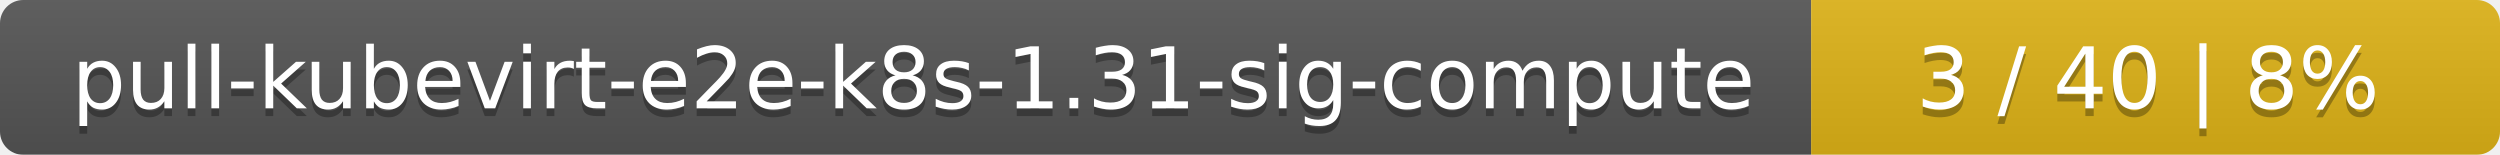
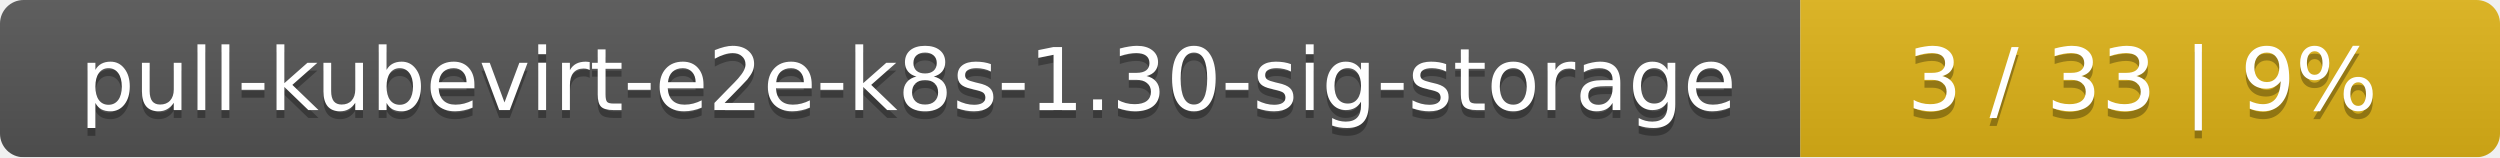
- <svg xmlns="http://www.w3.org/2000/svg" width="323" height="20">
+ <svg xmlns="http://www.w3.org/2000/svg" width="318" height="20">
  <linearGradient id="smooth" x2="0" y2="100%">
    <stop offset="0" stop-color="#bbb" stop-opacity=".1" />
    <stop offset="1" stop-opacity=".1" />
  </linearGradient>
  <mask id="round">
-     <rect width="323" height="20" rx="3" fill="#fff" />
+     <rect width="318" height="20" rx="3" fill="#fff" />
  </mask>
  <g mask="url(#round)">
-     <rect width="234" height="20" fill="#555" />
-     <rect x="234" width="89" height="20" fill="#dfb317" />
-     <rect width="323" height="20" fill="url(#smooth)" />
+     <rect width="229" height="20" fill="#555" />
+     <rect x="229" width="89" height="20" fill="#dfb317" />
+     <rect width="318" height="20" fill="url(#smooth)" />
  </g>
  <g fill="#fff" text-anchor="middle" font-family="DejaVu Sans,Verdana,Geneva,sans-serif" font-size="11">
-     <text x="118" y="15" fill="#010101" fill-opacity=".3">pull-kubevirt-e2e-k8s-1.31-sig-compute</text>
-     <text x="118" y="14">pull-kubevirt-e2e-k8s-1.31-sig-compute</text>
-     <text x="277.5" y="15" fill="#010101" fill-opacity=".3">3 / 40    |    8%</text>
-     <text x="277.5" y="14">3 / 40    |    8%</text>
+     <text x="115.5" y="15" fill="#010101" fill-opacity=".3">pull-kubevirt-e2e-k8s-1.30-sig-storage</text>
+     <text x="115.5" y="14">pull-kubevirt-e2e-k8s-1.30-sig-storage</text>
+     <text x="272.5" y="15" fill="#010101" fill-opacity=".3">3 / 33    |    9%</text>
+     <text x="272.5" y="14">3 / 33    |    9%</text>
  </g>
</svg>
